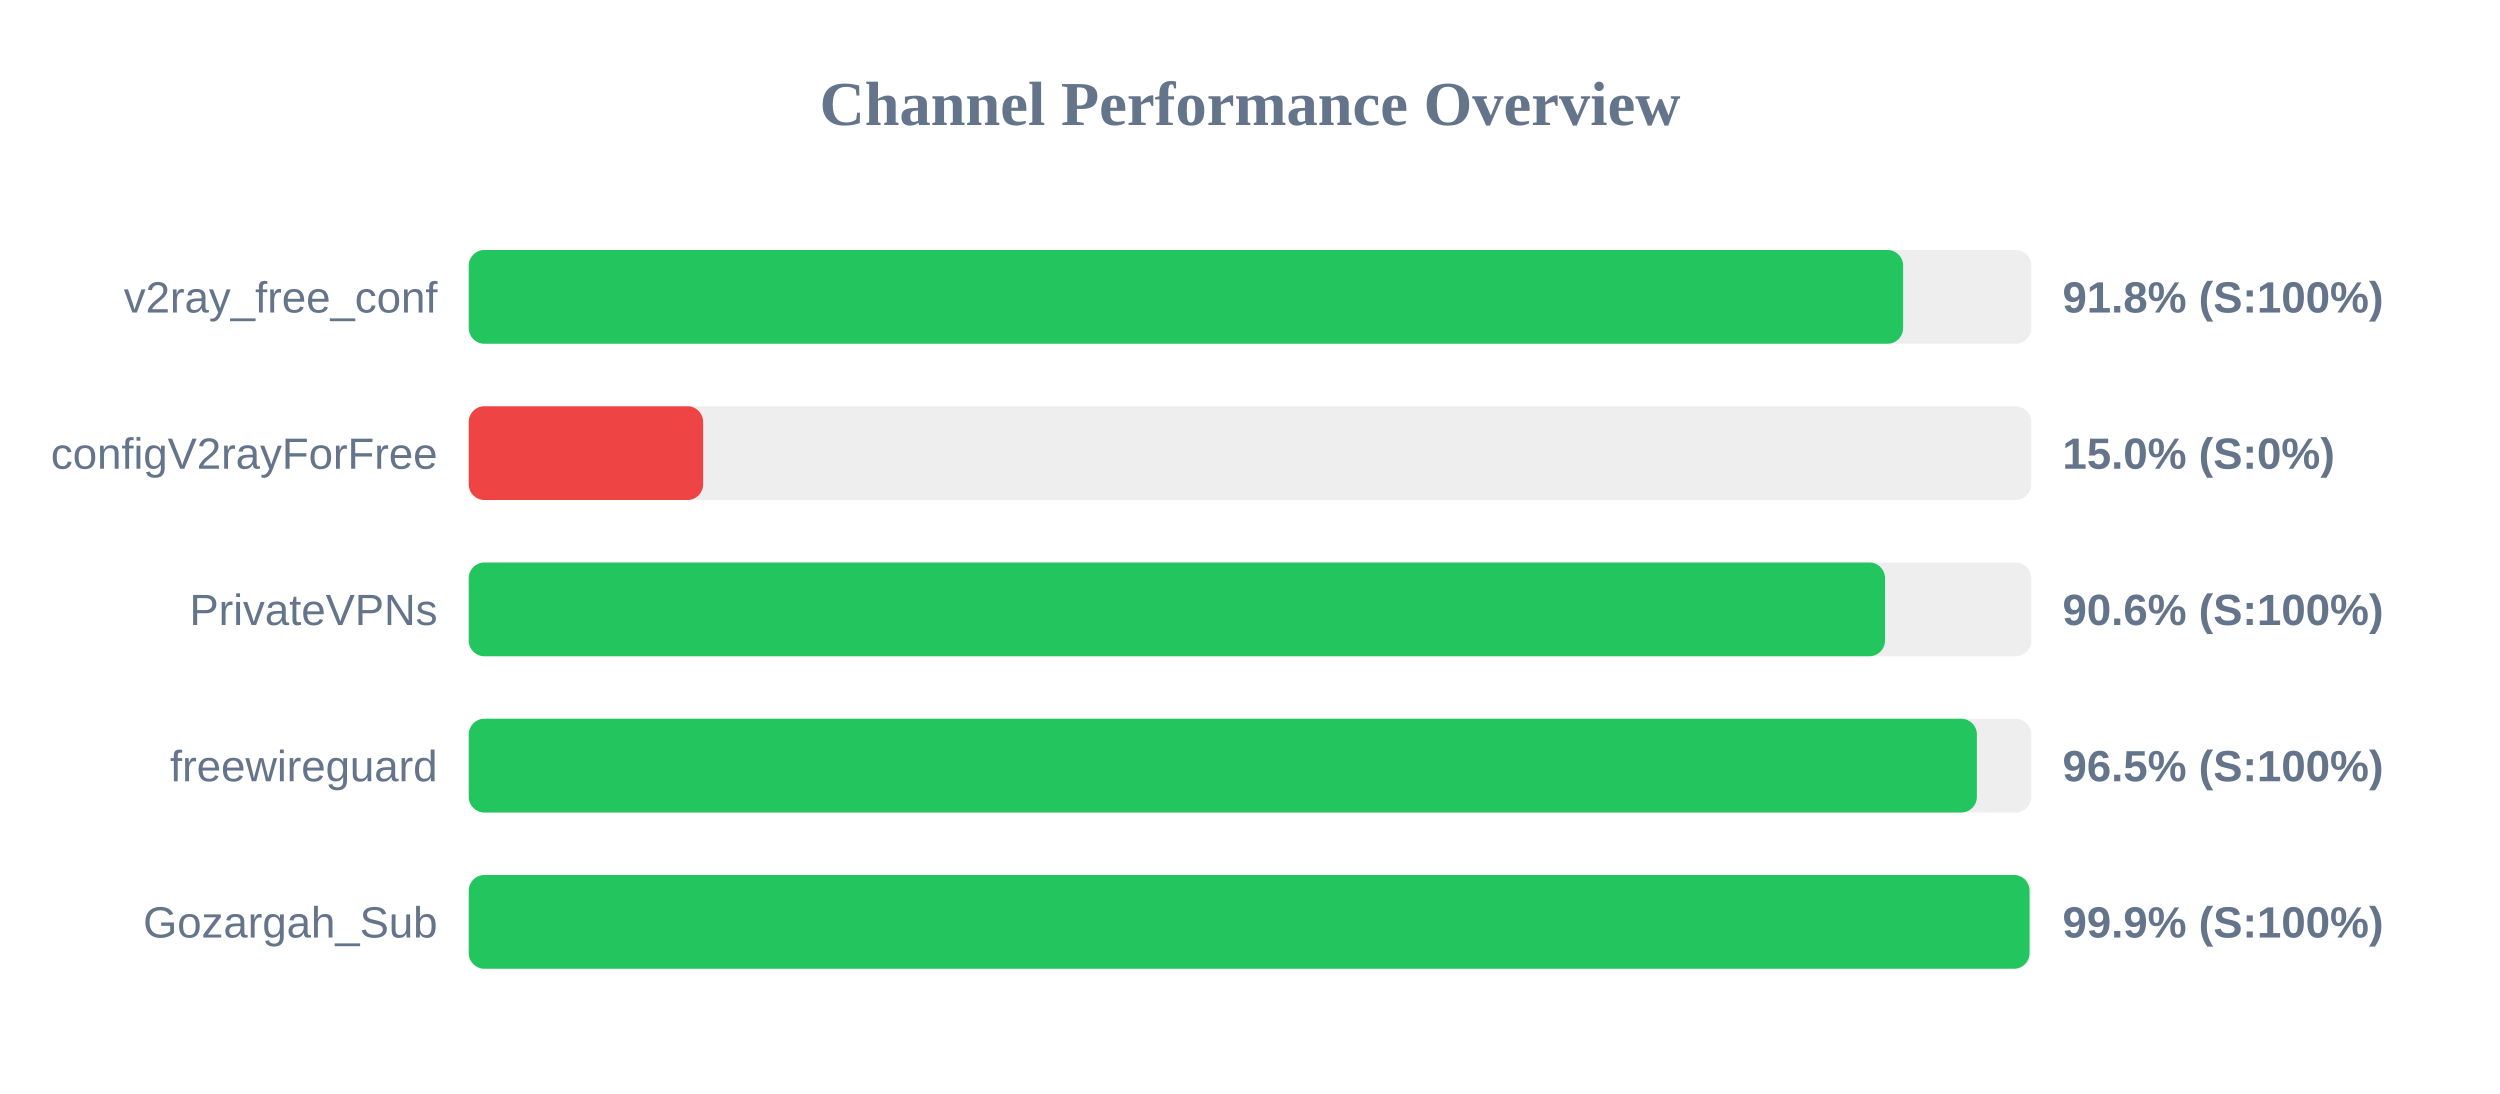
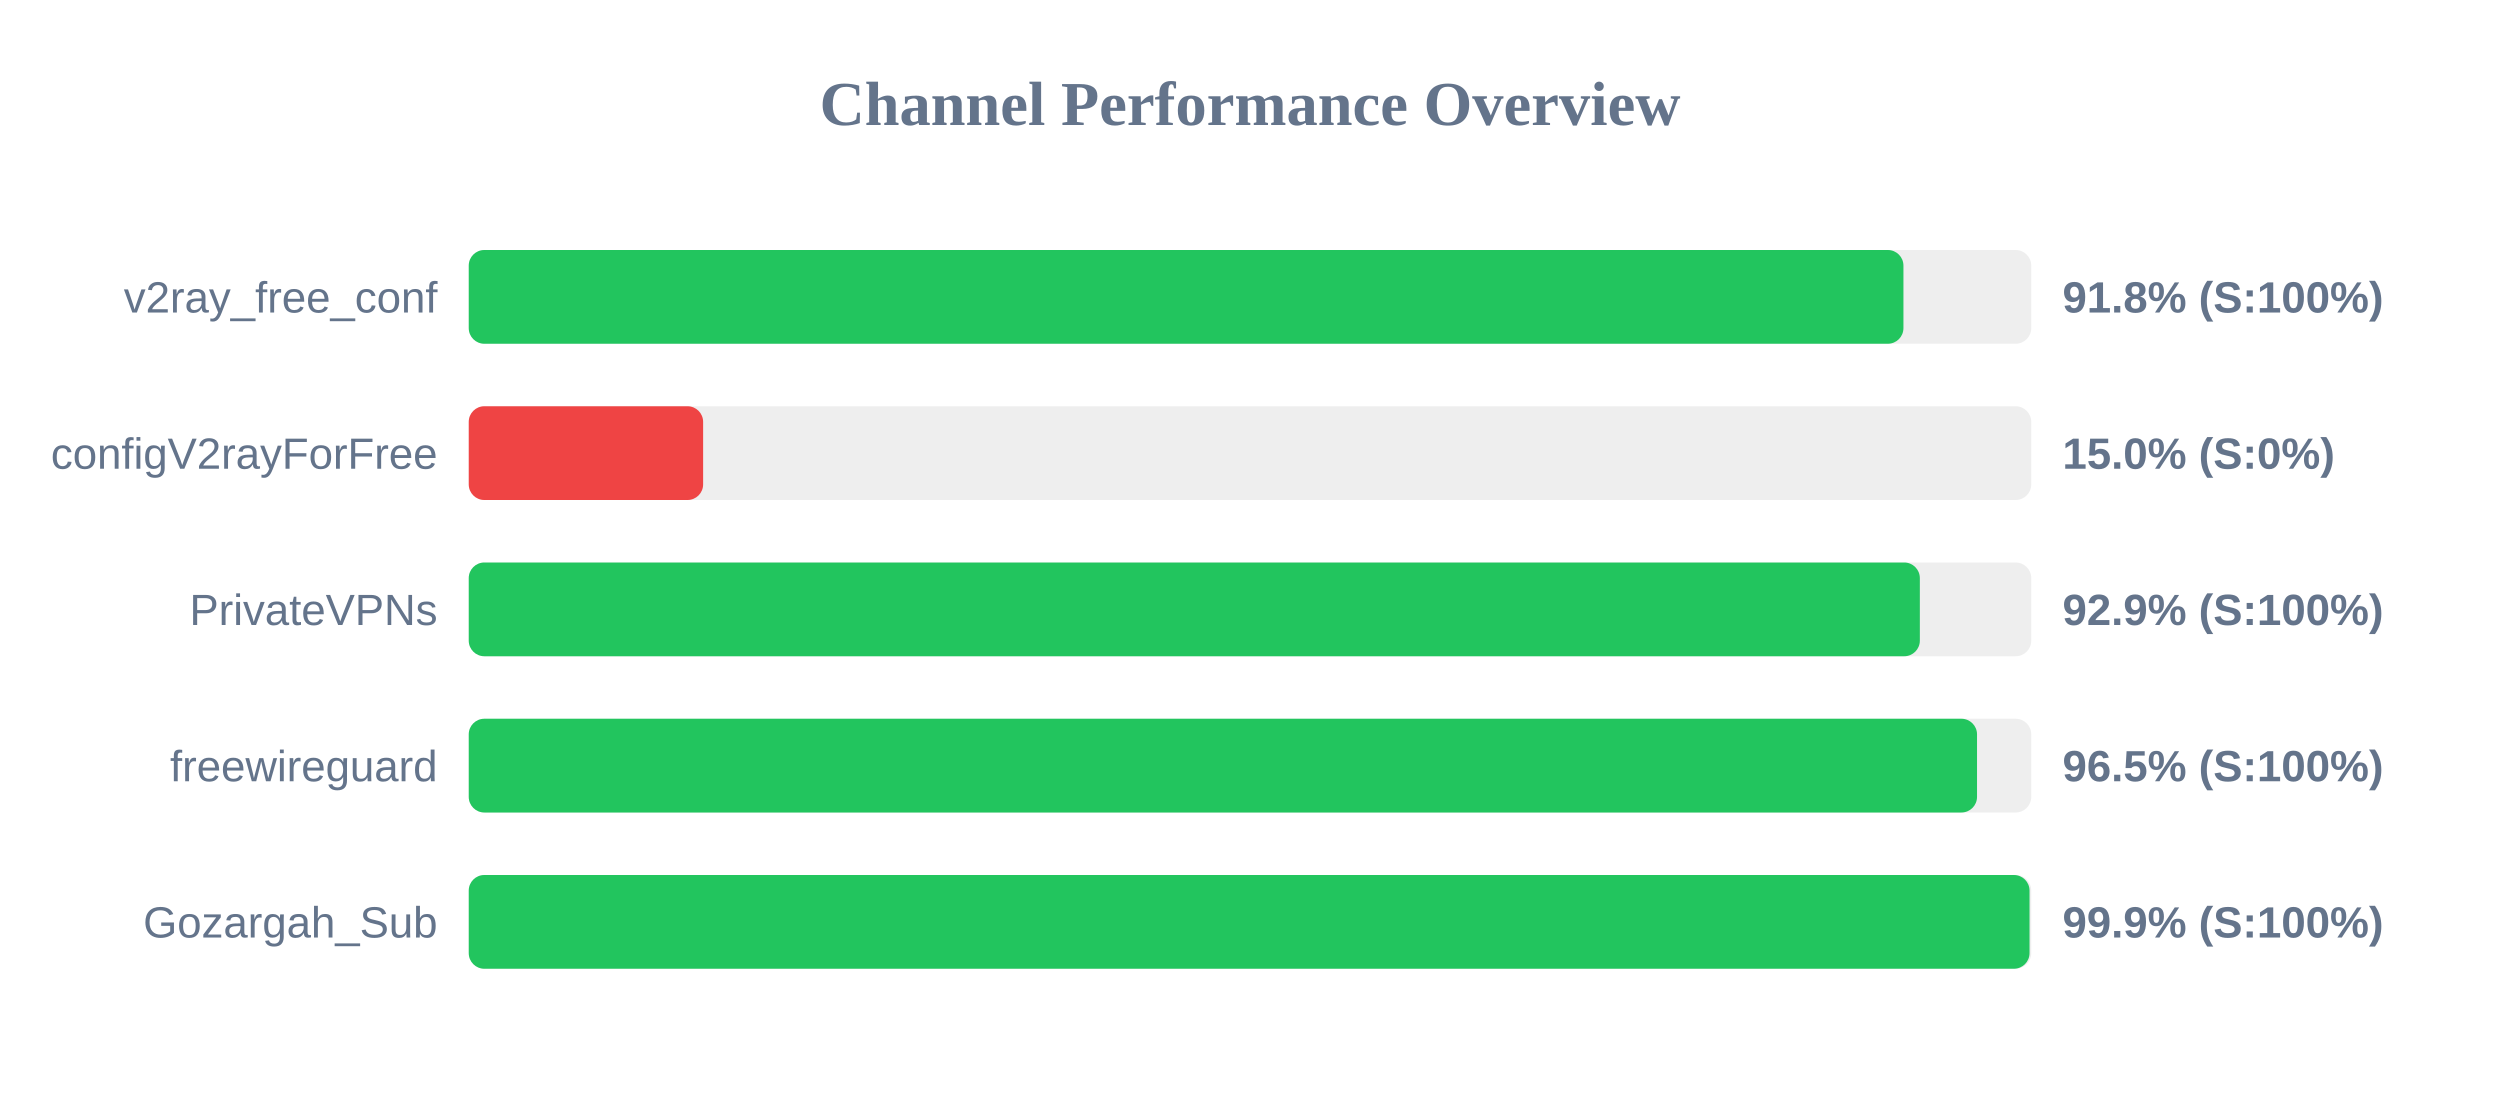
<svg xmlns="http://www.w3.org/2000/svg" width="800" height="350" version="1.1">
  <style>
        .row { font: 14px Arial; fill: #64748b; }
        .score { font: bold 14px Arial; fill: #64748b; }
    </style>
  <text x="400" y="40" text-anchor="middle" font-size="20px" font-weight="bold" fill="#64748b">Channel Performance Overview</text>
  <rect x="150" y="80" width="500" height="30" fill="#eee" rx="5" />
-   <rect x="150" y="80" width="459.0" height="30" fill="#22c55e" rx="5" />
+   <rect x="150" y="80" width="459.1" height="30" fill="#22c55e" rx="5" />
  <text x="140" y="100" text-anchor="end" class="row">v2ray_free_conf</text>
  <text x="660" y="100" text-anchor="start" class="score">91.8% (S:100%)</text>
  <rect x="150" y="130" width="500" height="30" fill="#eee" rx="5" />
  <rect x="150" y="130" width="75.0" height="30" fill="#ef4444" rx="5" />
  <text x="140" y="150" text-anchor="end" class="row">configV2rayForFree</text>
  <text x="660" y="150" text-anchor="start" class="score">15.0% (S:0%)</text>
  <rect x="150" y="180" width="500" height="30" fill="#eee" rx="5" />
-   <rect x="150" y="180" width="453.2" height="30" fill="#22c55e" rx="5" />
+   <rect x="150" y="180" width="464.35" height="30" fill="#22c55e" rx="5" />
  <text x="140" y="200" text-anchor="end" class="row">PrivateVPNs</text>
-   <text x="660" y="200" text-anchor="start" class="score">90.6% (S:100%)</text>
+   <text x="660" y="200" text-anchor="start" class="score">92.9% (S:100%)</text>
  <rect x="150" y="230" width="500" height="30" fill="#eee" rx="5" />
-   <rect x="150" y="230" width="482.6" height="30" fill="#22c55e" rx="5" />
+   <rect x="150" y="230" width="482.65" height="30" fill="#22c55e" rx="5" />
  <text x="140" y="250" text-anchor="end" class="row">freewireguard</text>
  <text x="660" y="250" text-anchor="start" class="score">96.5% (S:100%)</text>
  <rect x="150" y="280" width="500" height="30" fill="#eee" rx="5" />
  <rect x="150" y="280" width="499.45" height="30" fill="#22c55e" rx="5" />
  <text x="140" y="300" text-anchor="end" class="row">Gozargah_Sub</text>
  <text x="660" y="300" text-anchor="start" class="score">99.9% (S:100%)</text>
</svg>
